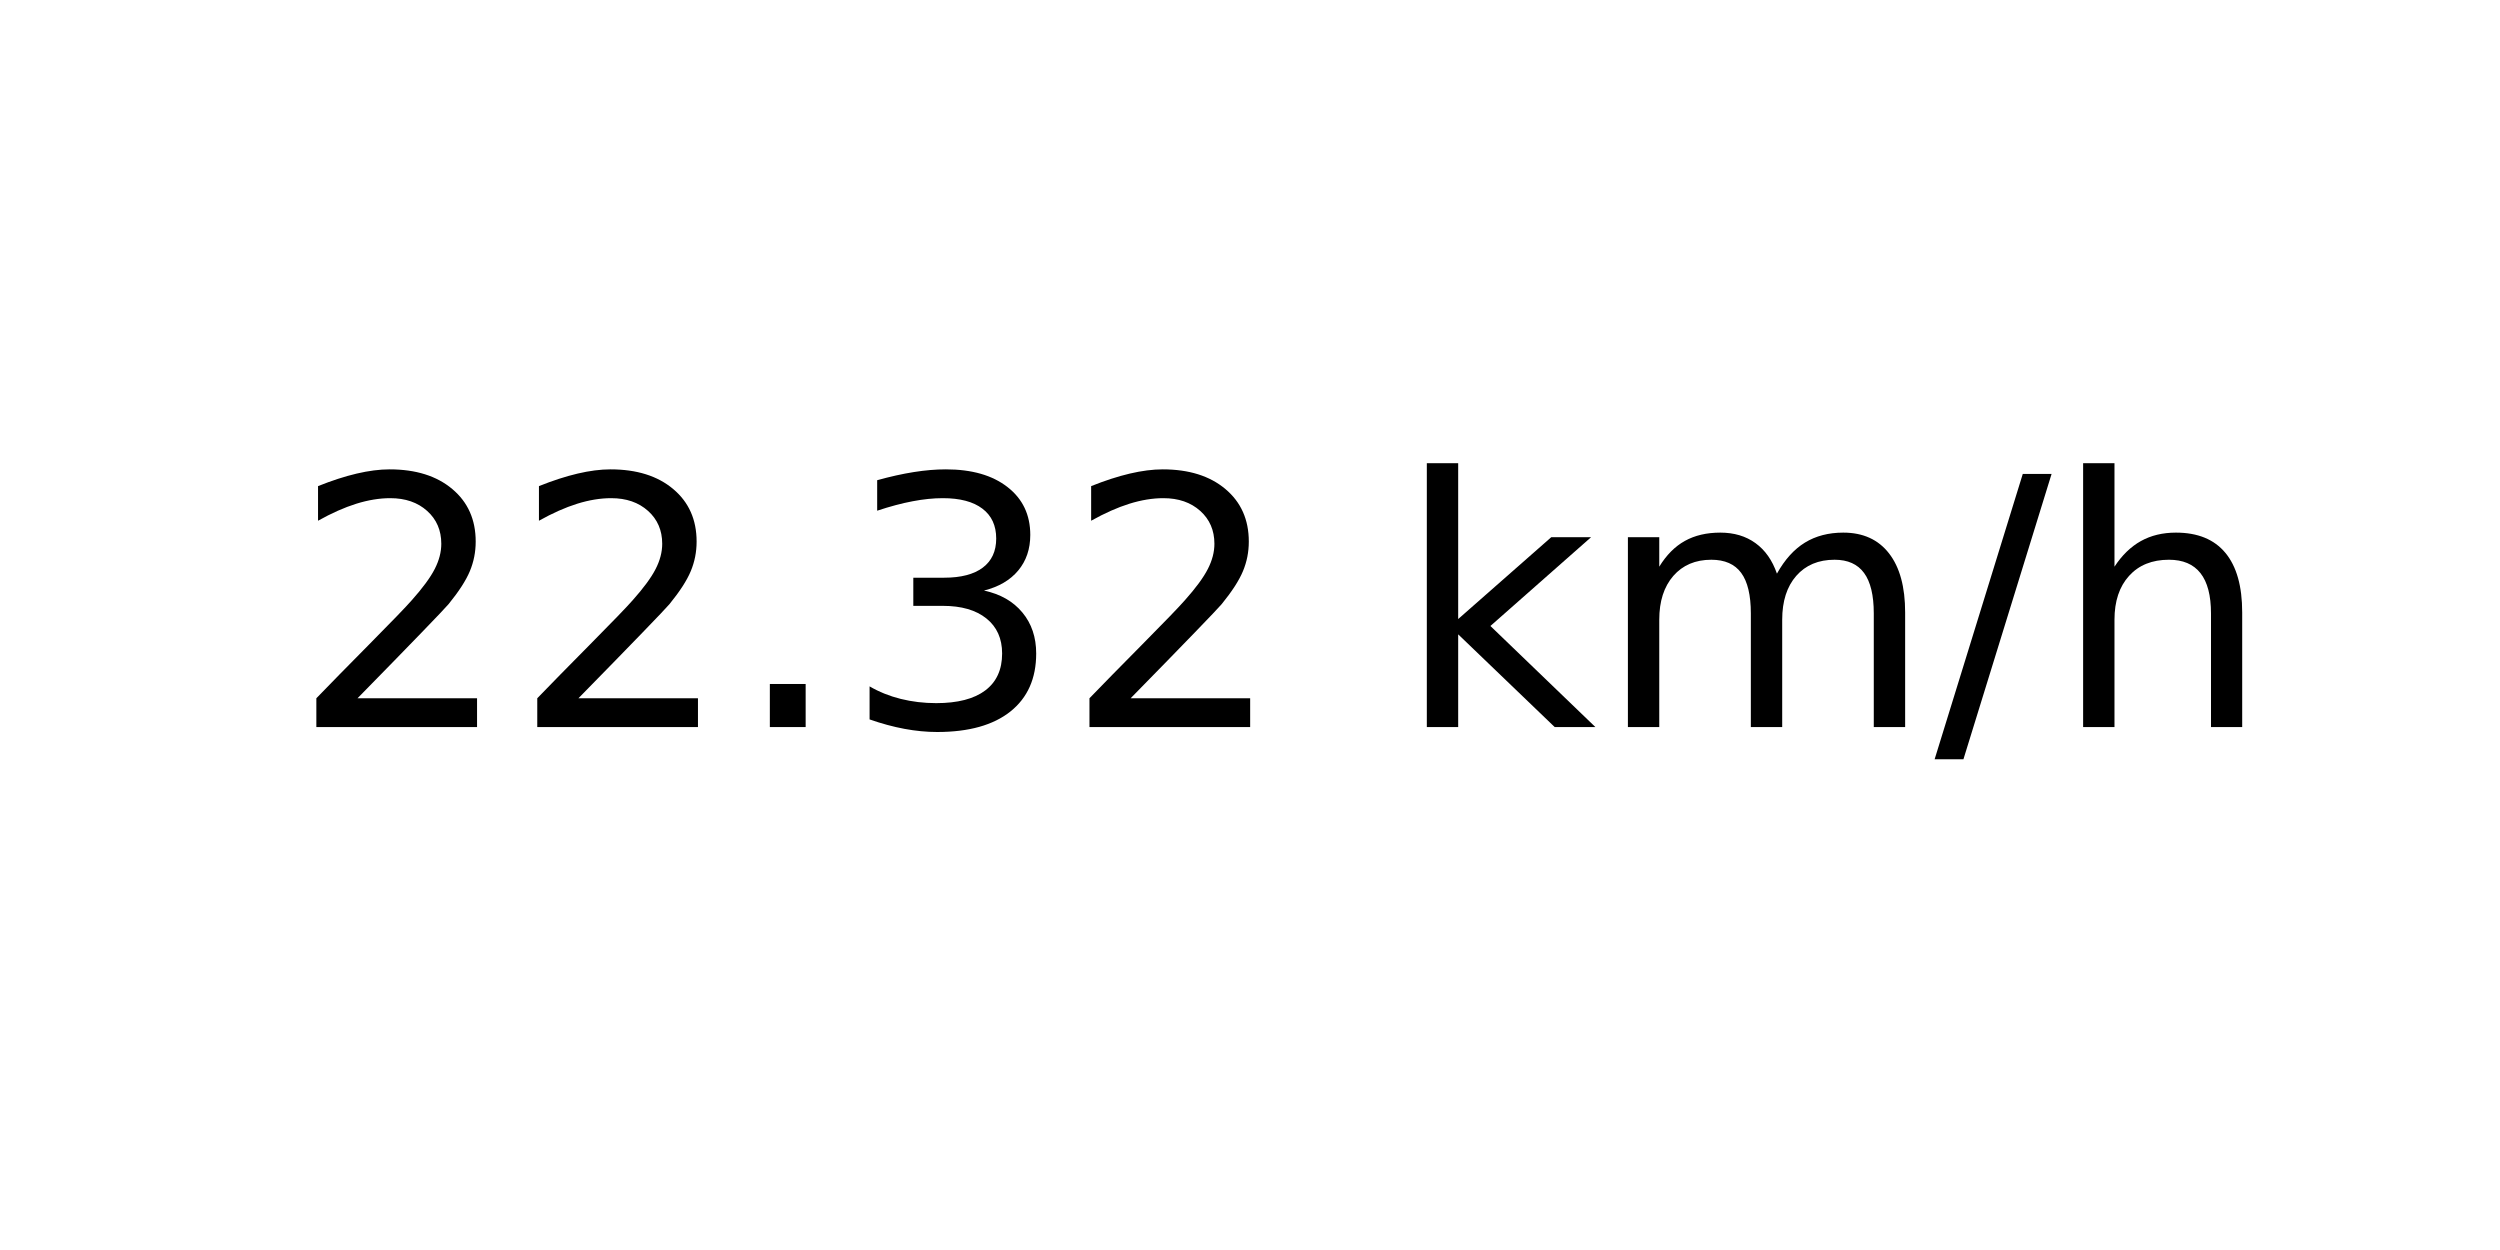
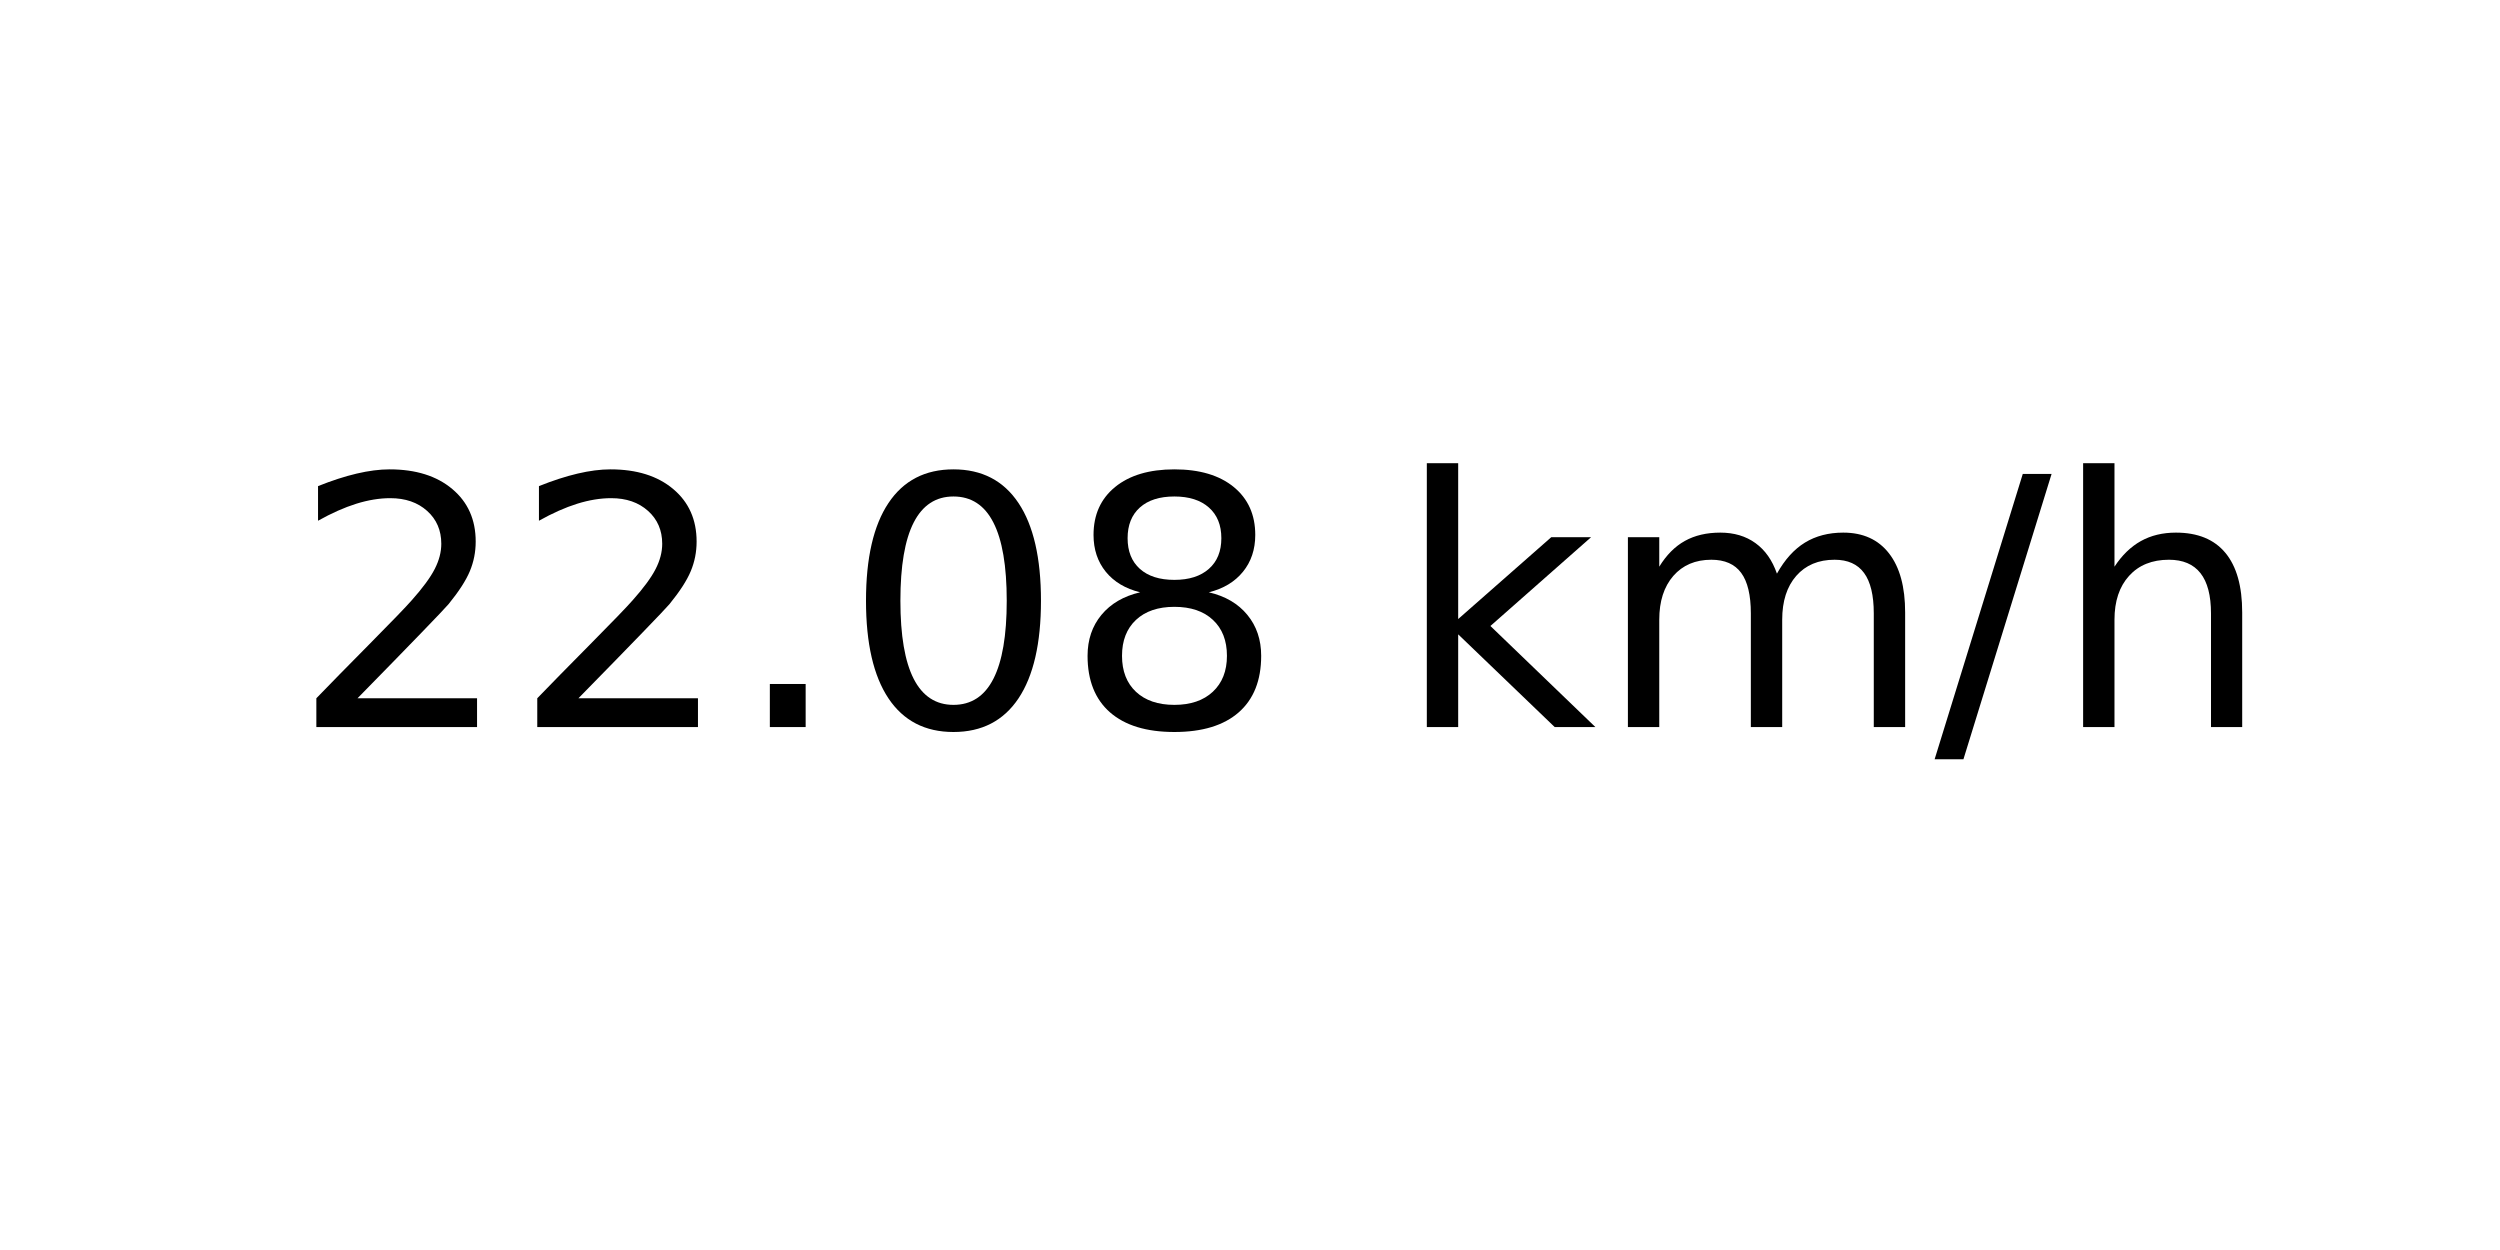
<svg xmlns="http://www.w3.org/2000/svg" xmlns:xlink="http://www.w3.org/1999/xlink" width="72pt" height="36pt" viewBox="0 0 72 36" version="1.1">
  <defs>
    <style type="text/css">*{stroke-linejoin: round; stroke-linecap: butt}</style>
  </defs>
  <g id="figure_1">
    <g id="axes_1">
      <g id="text_1">
        <g transform="translate(8.378125 20.93937) scale(0.1 -0.1)">
          <defs>
            <path id="DejaVuSans-32" d="M 1228 531  L 3431 531  L 3431 0  L 469 0  L 469 531  Q 828 903 1448 1529  Q 2069 2156 2228 2338  Q 2531 2678 2651 2914  Q 2772 3150 2772 3378  Q 2772 3750 2511 3984  Q 2250 4219 1831 4219  Q 1534 4219 1204 4116  Q 875 4013 500 3803  L 500 4441  Q 881 4594 1212 4672  Q 1544 4750 1819 4750  Q 2544 4750 2975 4387  Q 3406 4025 3406 3419  Q 3406 3131 3298 2873  Q 3191 2616 2906 2266  Q 2828 2175 2409 1742  Q 1991 1309 1228 531  z " transform="scale(0.015625)" />
            <path id="DejaVuSans-2e" d="M 684 794  L 1344 794  L 1344 0  L 684 0  L 684 794  z " transform="scale(0.015625)" />
-             <path id="DejaVuSans-33" d="M 2597 2516  Q 3050 2419 3304 2112  Q 3559 1806 3559 1356  Q 3559 666 3084 287  Q 2609 -91 1734 -91  Q 1441 -91 1130 -33  Q 819 25 488 141  L 488 750  Q 750 597 1062 519  Q 1375 441 1716 441  Q 2309 441 2620 675  Q 2931 909 2931 1356  Q 2931 1769 2642 2001  Q 2353 2234 1838 2234  L 1294 2234  L 1294 2753  L 1863 2753  Q 2328 2753 2575 2939  Q 2822 3125 2822 3475  Q 2822 3834 2567 4026  Q 2313 4219 1838 4219  Q 1578 4219 1281 4162  Q 984 4106 628 3988  L 628 4550  Q 988 4650 1302 4700  Q 1616 4750 1894 4750  Q 2613 4750 3031 4423  Q 3450 4097 3450 3541  Q 3450 3153 3228 2886  Q 3006 2619 2597 2516  z " transform="scale(0.015625)" />
+             <path id="DejaVuSans-30" d="M 2034 4250  Q 1547 4250 1301 3770  Q 1056 3291 1056 2328  Q 1056 1369 1301 889  Q 1547 409 2034 409  Q 2525 409 2770 889  Q 3016 1369 3016 2328  Q 3016 3291 2770 3770  Q 2525 4250 2034 4250  z M 2034 4750  Q 2819 4750 3233 4129  Q 3647 3509 3647 2328  Q 3647 1150 3233 529  Q 2819 -91 2034 -91  Q 1250 -91 836 529  Q 422 1150 422 2328  Q 422 3509 836 4129  Q 1250 4750 2034 4750  z " transform="scale(0.015625)" />
+             <path id="DejaVuSans-38" d="M 2034 2216  Q 1584 2216 1326 1975  Q 1069 1734 1069 1313  Q 1069 891 1326 650  Q 1584 409 2034 409  Q 2484 409 2743 651  Q 3003 894 3003 1313  Q 3003 1734 2745 1975  Q 2488 2216 2034 2216  z M 1403 2484  Q 997 2584 770 2862  Q 544 3141 544 3541  Q 544 4100 942 4425  Q 1341 4750 2034 4750  Q 2731 4750 3128 4425  Q 3525 4100 3525 3541  Q 3525 3141 3298 2862  Q 3072 2584 2669 2484  Q 3125 2378 3379 2068  Q 3634 1759 3634 1313  Q 3634 634 3220 271  Q 2806 -91 2034 -91  Q 1263 -91 848 271  Q 434 634 434 1313  Q 434 1759 690 2068  Q 947 2378 1403 2484  z M 1172 3481  Q 1172 3119 1398 2916  Q 1625 2713 2034 2713  Q 2441 2713 2670 2916  Q 2900 3119 2900 3481  Q 2900 3844 2670 4047  Q 2441 4250 2034 4250  Q 1625 4250 1398 4047  Q 1172 3844 1172 3481  z " transform="scale(0.015625)" />
            <path id="DejaVuSans-20" transform="scale(0.015625)" />
            <path id="DejaVuSans-6b" d="M 581 4863  L 1159 4863  L 1159 1991  L 2875 3500  L 3609 3500  L 1753 1863  L 3688 0  L 2938 0  L 1159 1709  L 1159 0  L 581 0  L 581 4863  z " transform="scale(0.015625)" />
            <path id="DejaVuSans-6d" d="M 3328 2828  Q 3544 3216 3844 3400  Q 4144 3584 4550 3584  Q 5097 3584 5394 3201  Q 5691 2819 5691 2113  L 5691 0  L 5113 0  L 5113 2094  Q 5113 2597 4934 2840  Q 4756 3084 4391 3084  Q 3944 3084 3684 2787  Q 3425 2491 3425 1978  L 3425 0  L 2847 0  L 2847 2094  Q 2847 2600 2669 2842  Q 2491 3084 2119 3084  Q 1678 3084 1418 2786  Q 1159 2488 1159 1978  L 1159 0  L 581 0  L 581 3500  L 1159 3500  L 1159 2956  Q 1356 3278 1631 3431  Q 1906 3584 2284 3584  Q 2666 3584 2933 3390  Q 3200 3197 3328 2828  z " transform="scale(0.015625)" />
            <path id="DejaVuSans-2f" d="M 1625 4666  L 2156 4666  L 531 -594  L 0 -594  L 1625 4666  z " transform="scale(0.015625)" />
            <path id="DejaVuSans-68" d="M 3513 2113  L 3513 0  L 2938 0  L 2938 2094  Q 2938 2591 2744 2837  Q 2550 3084 2163 3084  Q 1697 3084 1428 2787  Q 1159 2491 1159 1978  L 1159 0  L 581 0  L 581 4863  L 1159 4863  L 1159 2956  Q 1366 3272 1645 3428  Q 1925 3584 2291 3584  Q 2894 3584 3203 3211  Q 3513 2838 3513 2113  z " transform="scale(0.015625)" />
          </defs>
          <use xlink:href="#DejaVuSans-32" />
          <use xlink:href="#DejaVuSans-32" x="63.623" />
          <use xlink:href="#DejaVuSans-2e" x="127.246" />
-           <use xlink:href="#DejaVuSans-33" x="159.033" />
-           <use xlink:href="#DejaVuSans-32" x="222.656" />
+           <use xlink:href="#DejaVuSans-30" x="159.033" />
+           <use xlink:href="#DejaVuSans-38" x="222.656" />
          <use xlink:href="#DejaVuSans-20" x="286.279" />
          <use xlink:href="#DejaVuSans-6b" x="318.066" />
          <use xlink:href="#DejaVuSans-6d" x="375.977" />
          <use xlink:href="#DejaVuSans-2f" x="473.389" />
          <use xlink:href="#DejaVuSans-68" x="507.08" />
        </g>
      </g>
    </g>
  </g>
</svg>
